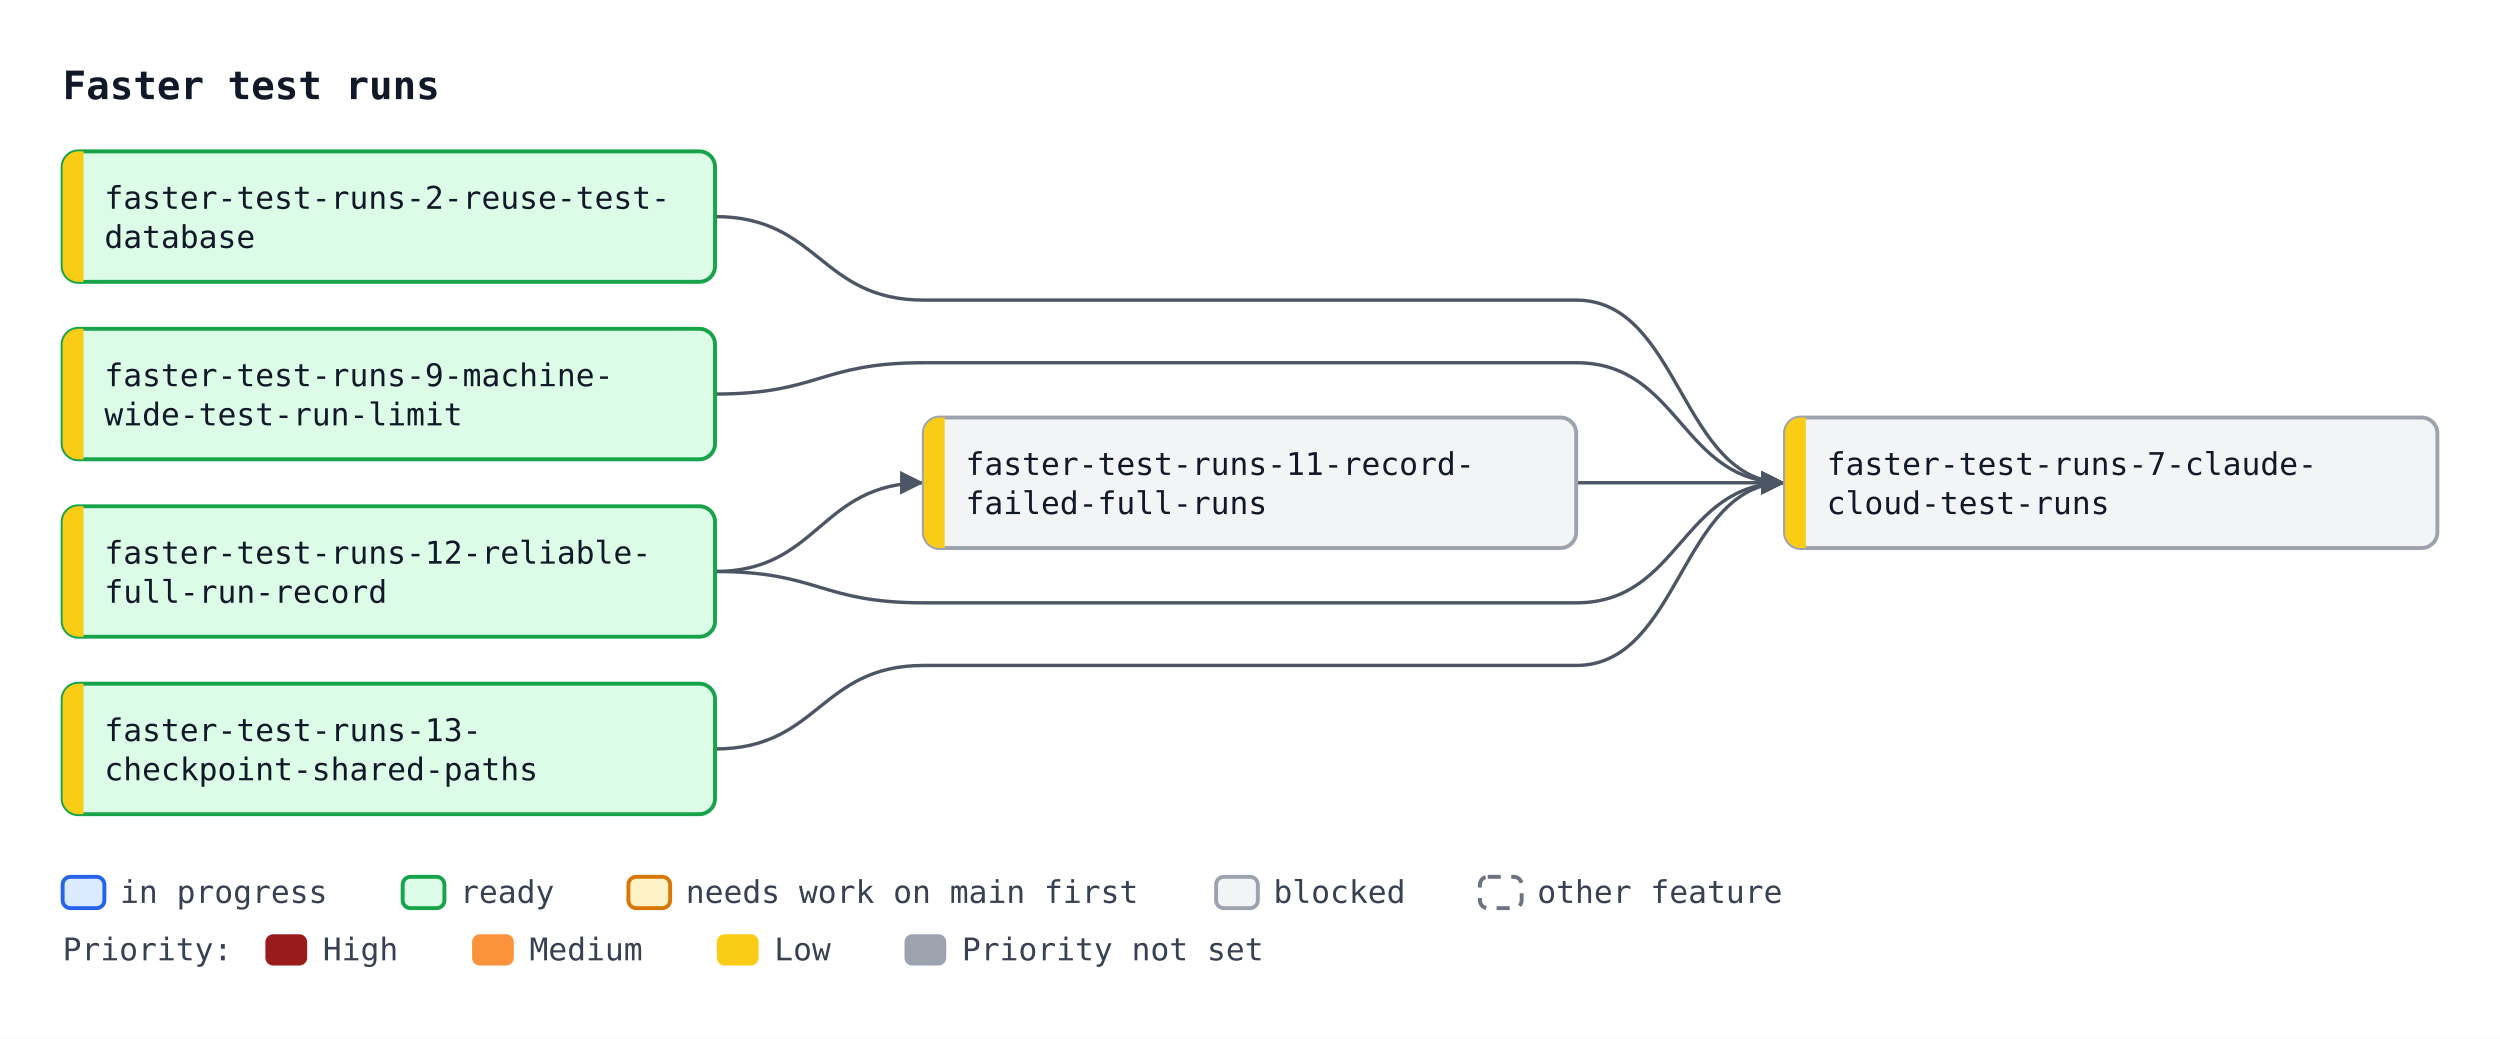
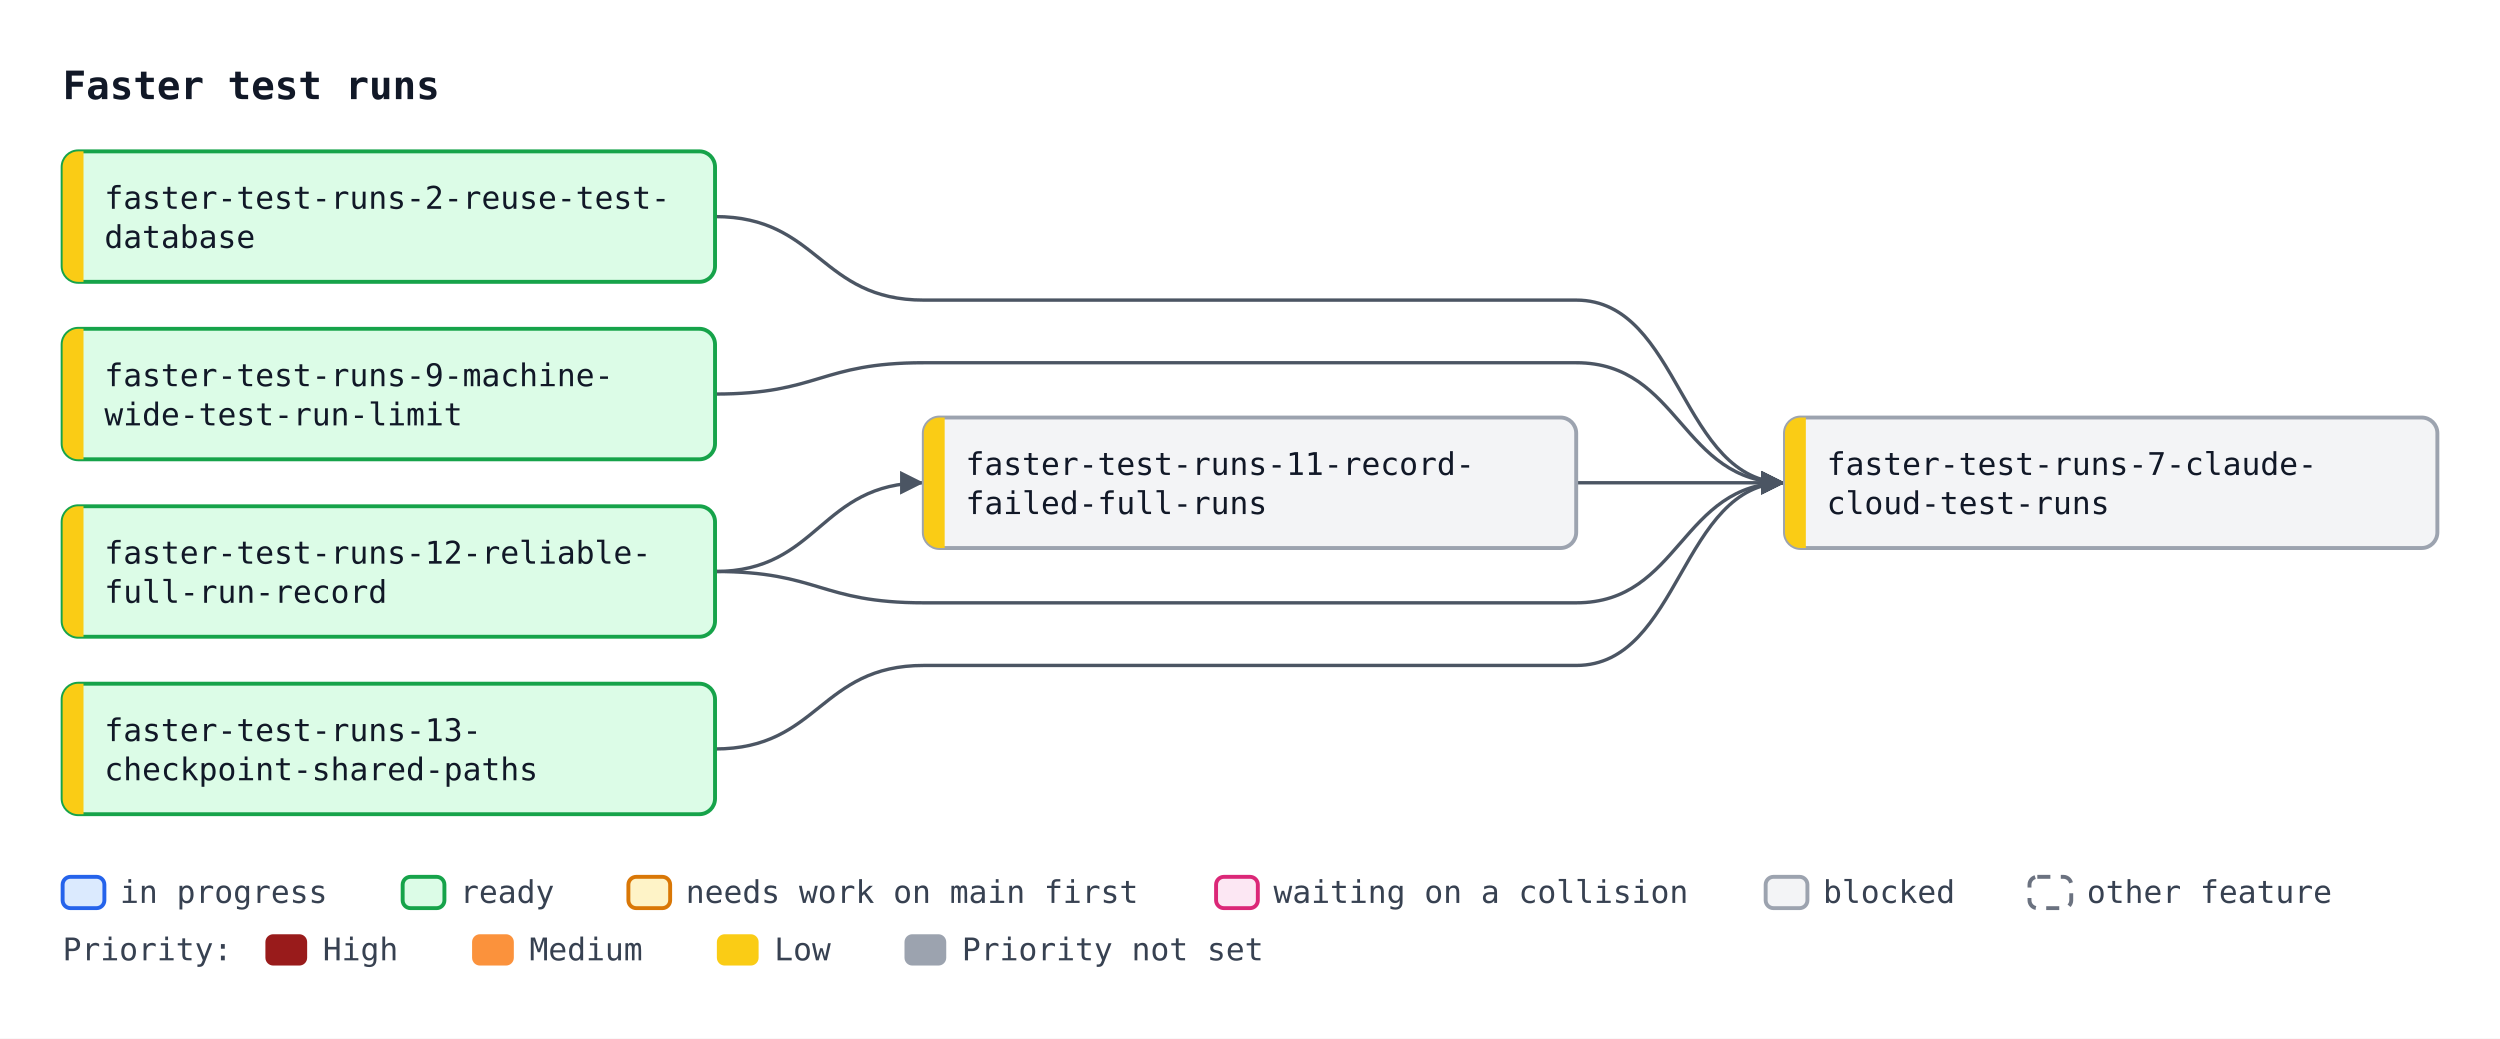
<svg xmlns="http://www.w3.org/2000/svg" width="958" height="398" viewBox="0 0 958 398" font-family="ui-monospace, SFMono-Regular, Menlo, Consolas, monospace" font-size="12">
  <defs>
    <marker id="arrow" viewBox="0 0 10 10" refX="10" refY="5" markerWidth="7" markerHeight="7" orient="auto-start-reverse">
      <path d="M0,0 L10,5 L0,10 z" fill="#4b5563" />
    </marker>
  </defs>
  <rect width="958" height="398" fill="#ffffff" />
  <text x="24" y="38" font-size="15" font-weight="bold" fill="#111827">Faster test runs</text>
  <path d="M274.0,83.0 C314.0,83.0 314.0,115.0 354.0,115.0 L604.0,115.0 C644.0,115.0 644.0,185.0 684.0,185.0" fill="none" stroke="#4b5563" stroke-width="1.3" marker-end="url(#arrow)" />
  <path d="M274.0,151.0 C314.0,151.0 314.0,139.0 354.0,139.0 L604.0,139.0 C644.0,139.0 644.0,185.0 684.0,185.0" fill="none" stroke="#4b5563" stroke-width="1.3" marker-end="url(#arrow)" />
  <path d="M604.0,185.0 C644.0,185.0 644.0,185.0 684.0,185.0" fill="none" stroke="#4b5563" stroke-width="1.3" marker-end="url(#arrow)" />
  <path d="M274.0,219.0 C314.0,219.0 314.0,231.0 354.0,231.0 L604.0,231.0 C644.0,231.0 644.0,185.0 684.0,185.0" fill="none" stroke="#4b5563" stroke-width="1.3" marker-end="url(#arrow)" />
  <path d="M274.0,287.0 C314.0,287.0 314.0,255.0 354.0,255.0 L604.0,255.0 C644.0,255.0 644.0,185.0 684.0,185.0" fill="none" stroke="#4b5563" stroke-width="1.3" marker-end="url(#arrow)" />
  <path d="M274.0,219.0 C314.0,219.0 314.0,185.0 354.0,185.0" fill="none" stroke="#4b5563" stroke-width="1.3" marker-end="url(#arrow)" />
  <rect x="24.0" y="58.0" width="250" height="50" rx="6" fill="#dcfce7" stroke="#16a34a" stroke-width="1.5" />
  <path d="M32.0,58.0 H30.0 A6,6 0 0 0 24.0,64.0 V102.0 A6,6 0 0 0 30.0,108.0 H32.0 Z" fill="#facc15" />
  <text x="40.0" y="80.0" fill="#111827">faster-test-runs-2-reuse-test-</text>
  <text x="40.0" y="95.0" fill="#111827">database</text>
  <rect x="684.0" y="160.0" width="250" height="50" rx="6" fill="#f3f4f6" stroke="#9ca3af" stroke-width="1.5" />
  <path d="M692.0,160.0 H690.0 A6,6 0 0 0 684.0,166.0 V204.0 A6,6 0 0 0 690.0,210.0 H692.0 Z" fill="#facc15" />
  <text x="700.0" y="182.0" fill="#111827">faster-test-runs-7-claude-</text>
  <text x="700.0" y="197.0" fill="#111827">cloud-test-runs</text>
  <rect x="24.0" y="126.0" width="250" height="50" rx="6" fill="#dcfce7" stroke="#16a34a" stroke-width="1.5" />
  <path d="M32.0,126.0 H30.0 A6,6 0 0 0 24.0,132.0 V170.0 A6,6 0 0 0 30.0,176.0 H32.0 Z" fill="#facc15" />
  <text x="40.0" y="148.0" fill="#111827">faster-test-runs-9-machine-</text>
  <text x="40.0" y="163.0" fill="#111827">wide-test-run-limit</text>
  <rect x="354.0" y="160.0" width="250" height="50" rx="6" fill="#f3f4f6" stroke="#9ca3af" stroke-width="1.5" />
  <path d="M362.0,160.0 H360.0 A6,6 0 0 0 354.0,166.0 V204.0 A6,6 0 0 0 360.0,210.0 H362.0 Z" fill="#facc15" />
  <text x="370.0" y="182.0" fill="#111827">faster-test-runs-11-record-</text>
  <text x="370.0" y="197.0" fill="#111827">failed-full-runs</text>
  <rect x="24.0" y="194.0" width="250" height="50" rx="6" fill="#dcfce7" stroke="#16a34a" stroke-width="1.5" />
  <path d="M32.0,194.0 H30.0 A6,6 0 0 0 24.0,200.0 V238.0 A6,6 0 0 0 30.0,244.0 H32.0 Z" fill="#facc15" />
  <text x="40.0" y="216.0" fill="#111827">faster-test-runs-12-reliable-</text>
  <text x="40.0" y="231.0" fill="#111827">full-run-record</text>
  <rect x="24.0" y="262.0" width="250" height="50" rx="6" fill="#dcfce7" stroke="#16a34a" stroke-width="1.5" />
  <path d="M32.0,262.0 H30.0 A6,6 0 0 0 24.0,268.0 V306.0 A6,6 0 0 0 30.0,312.0 H32.0 Z" fill="#facc15" />
  <text x="40.0" y="284.0" fill="#111827">faster-test-runs-13-</text>
  <text x="40.0" y="299.0" fill="#111827">checkpoint-shared-paths</text>
  <rect x="24.0" y="336" width="16" height="12" rx="3" fill="#dbeafe" stroke="#2563eb" stroke-width="1.5" />
  <text x="46.0" y="346" fill="#374151">in progress</text>
  <rect x="154.3" y="336" width="16" height="12" rx="3" fill="#dcfce7" stroke="#16a34a" stroke-width="1.5" />
  <text x="176.3" y="346" fill="#374151">ready</text>
  <rect x="240.8" y="336" width="16" height="12" rx="3" fill="#fef3c7" stroke="#d97706" stroke-width="1.5" />
  <text x="262.8" y="346" fill="#374151">needs work on main first</text>
-   <rect x="466.0" y="336" width="16" height="12" rx="3" fill="#f3f4f6" stroke="#9ca3af" stroke-width="1.5" />
-   <text x="488.0" y="346" fill="#374151">blocked</text>
-   <rect x="567.1" y="336" width="16" height="12" rx="3" fill="#ffffff" stroke="#6b7280" stroke-width="1.5" stroke-dasharray="5 4" />
-   <text x="589.1" y="346" fill="#374151">other feature</text>
+   <rect x="466.0" y="336" width="16" height="12" rx="3" fill="#fce7f3" stroke="#db2777" stroke-width="1.5" />
+   <text x="488.0" y="346" fill="#374151">waiting on a collision</text>
+   <rect x="676.6" y="336" width="16" height="12" rx="3" fill="#f3f4f6" stroke="#9ca3af" stroke-width="1.5" />
+   <text x="698.6" y="346" fill="#374151">blocked</text>
+   <rect x="777.7" y="336" width="16" height="12" rx="3" fill="#ffffff" stroke="#6b7280" stroke-width="1.5" stroke-dasharray="5 4" />
+   <text x="799.7" y="346" fill="#374151">other feature</text>
  <text x="24" y="368" fill="#374151">Priority:</text>
  <rect x="101.7" y="358" width="16" height="12" rx="3" fill="#991b1b" />
  <text x="123.7" y="368" fill="#374151">High</text>
  <rect x="180.9" y="358" width="16" height="12" rx="3" fill="#fb923c" />
  <text x="202.9" y="368" fill="#374151">Medium</text>
  <rect x="274.7" y="358" width="16" height="12" rx="3" fill="#facc15" />
  <text x="296.7" y="368" fill="#374151">Low</text>
  <rect x="346.6" y="358" width="16" height="12" rx="3" fill="#9ca3af" />
  <text x="368.6" y="368" fill="#374151">Priority not set</text>
</svg>
